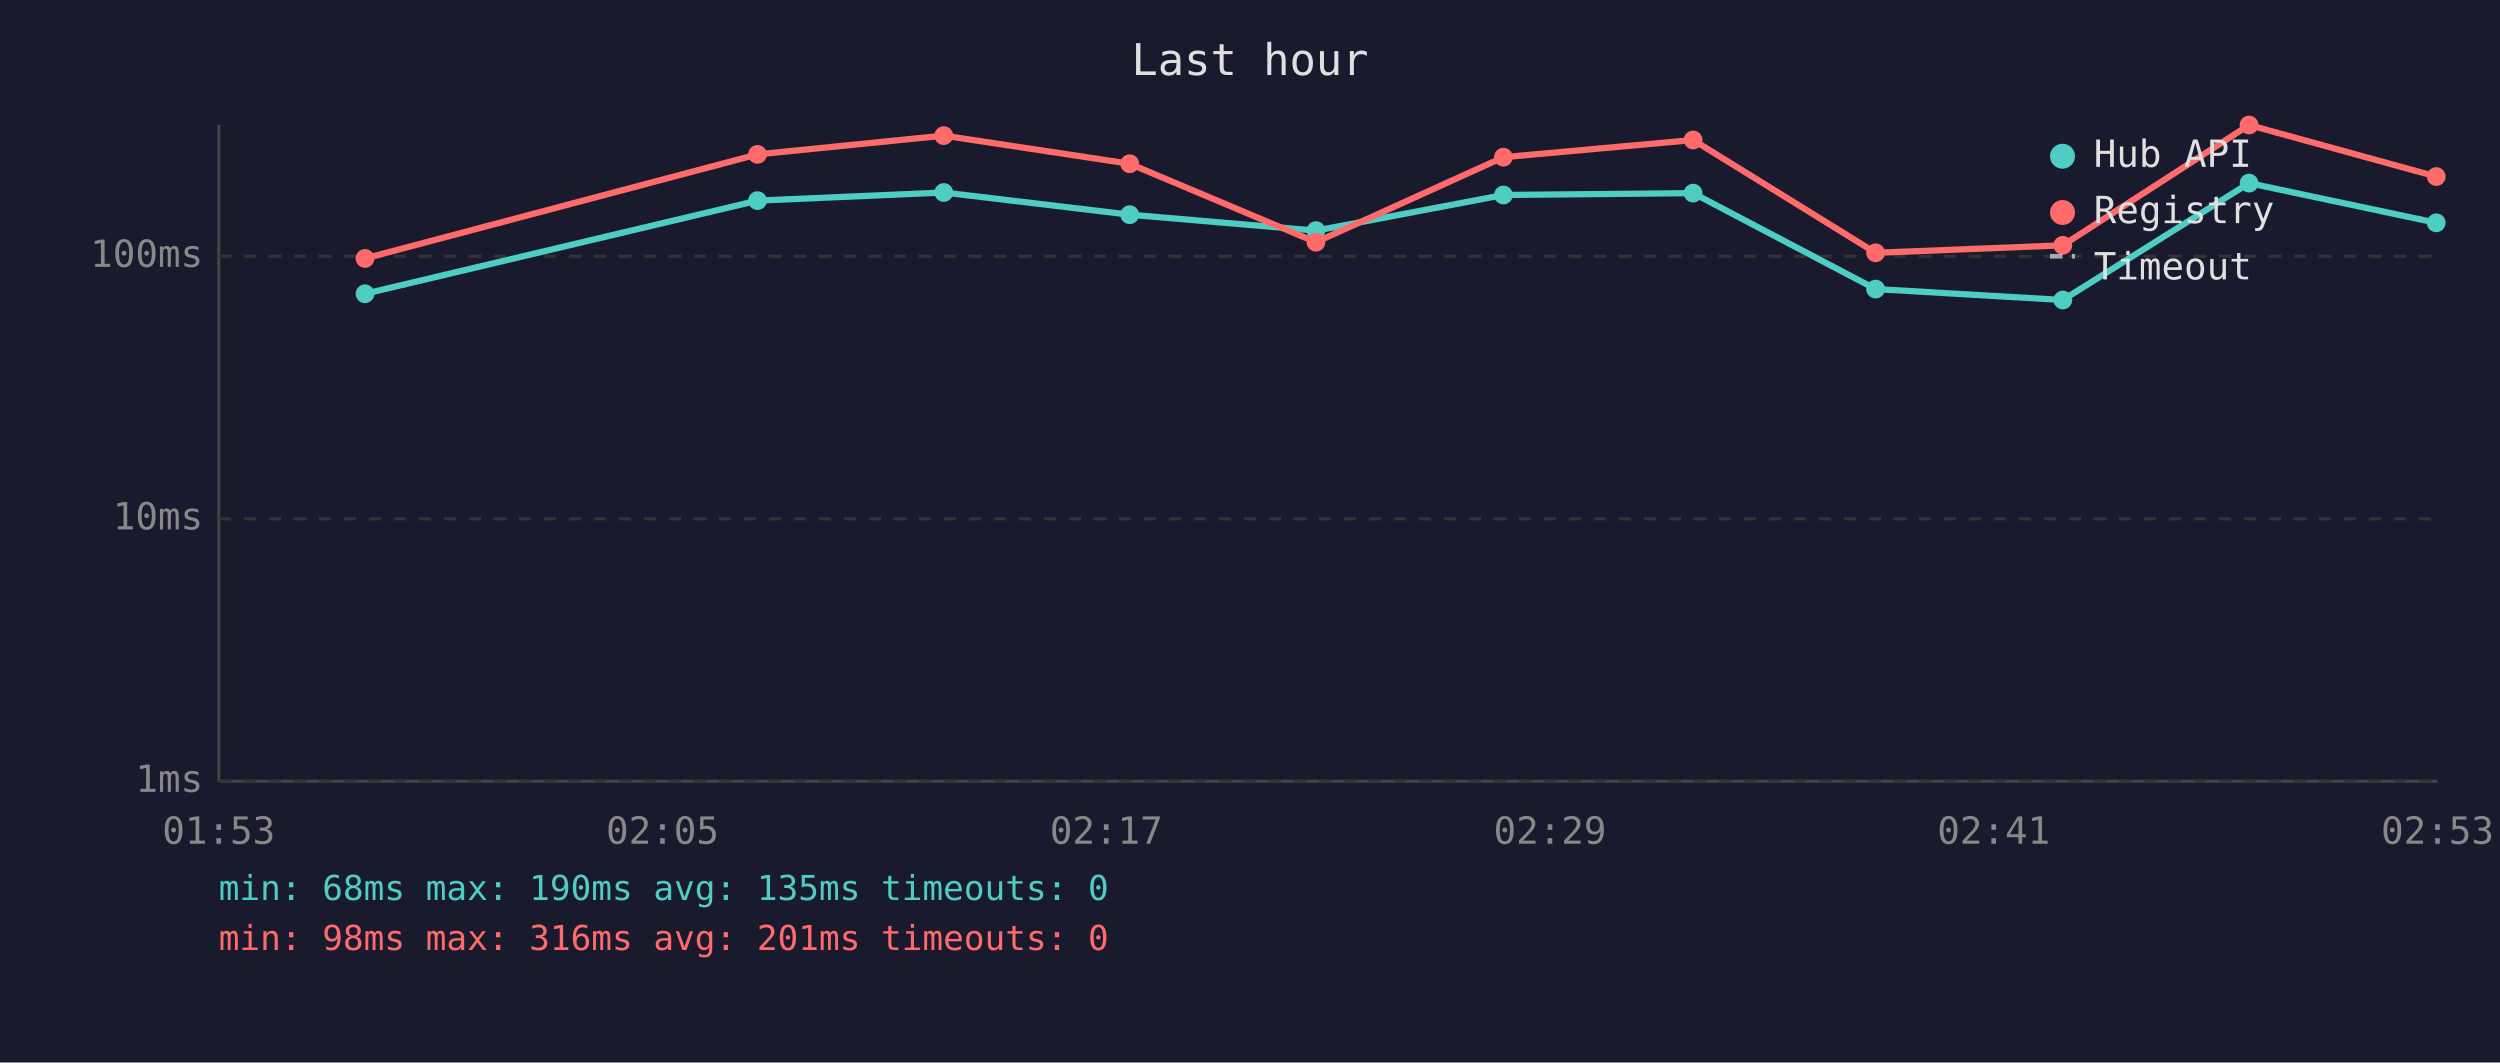
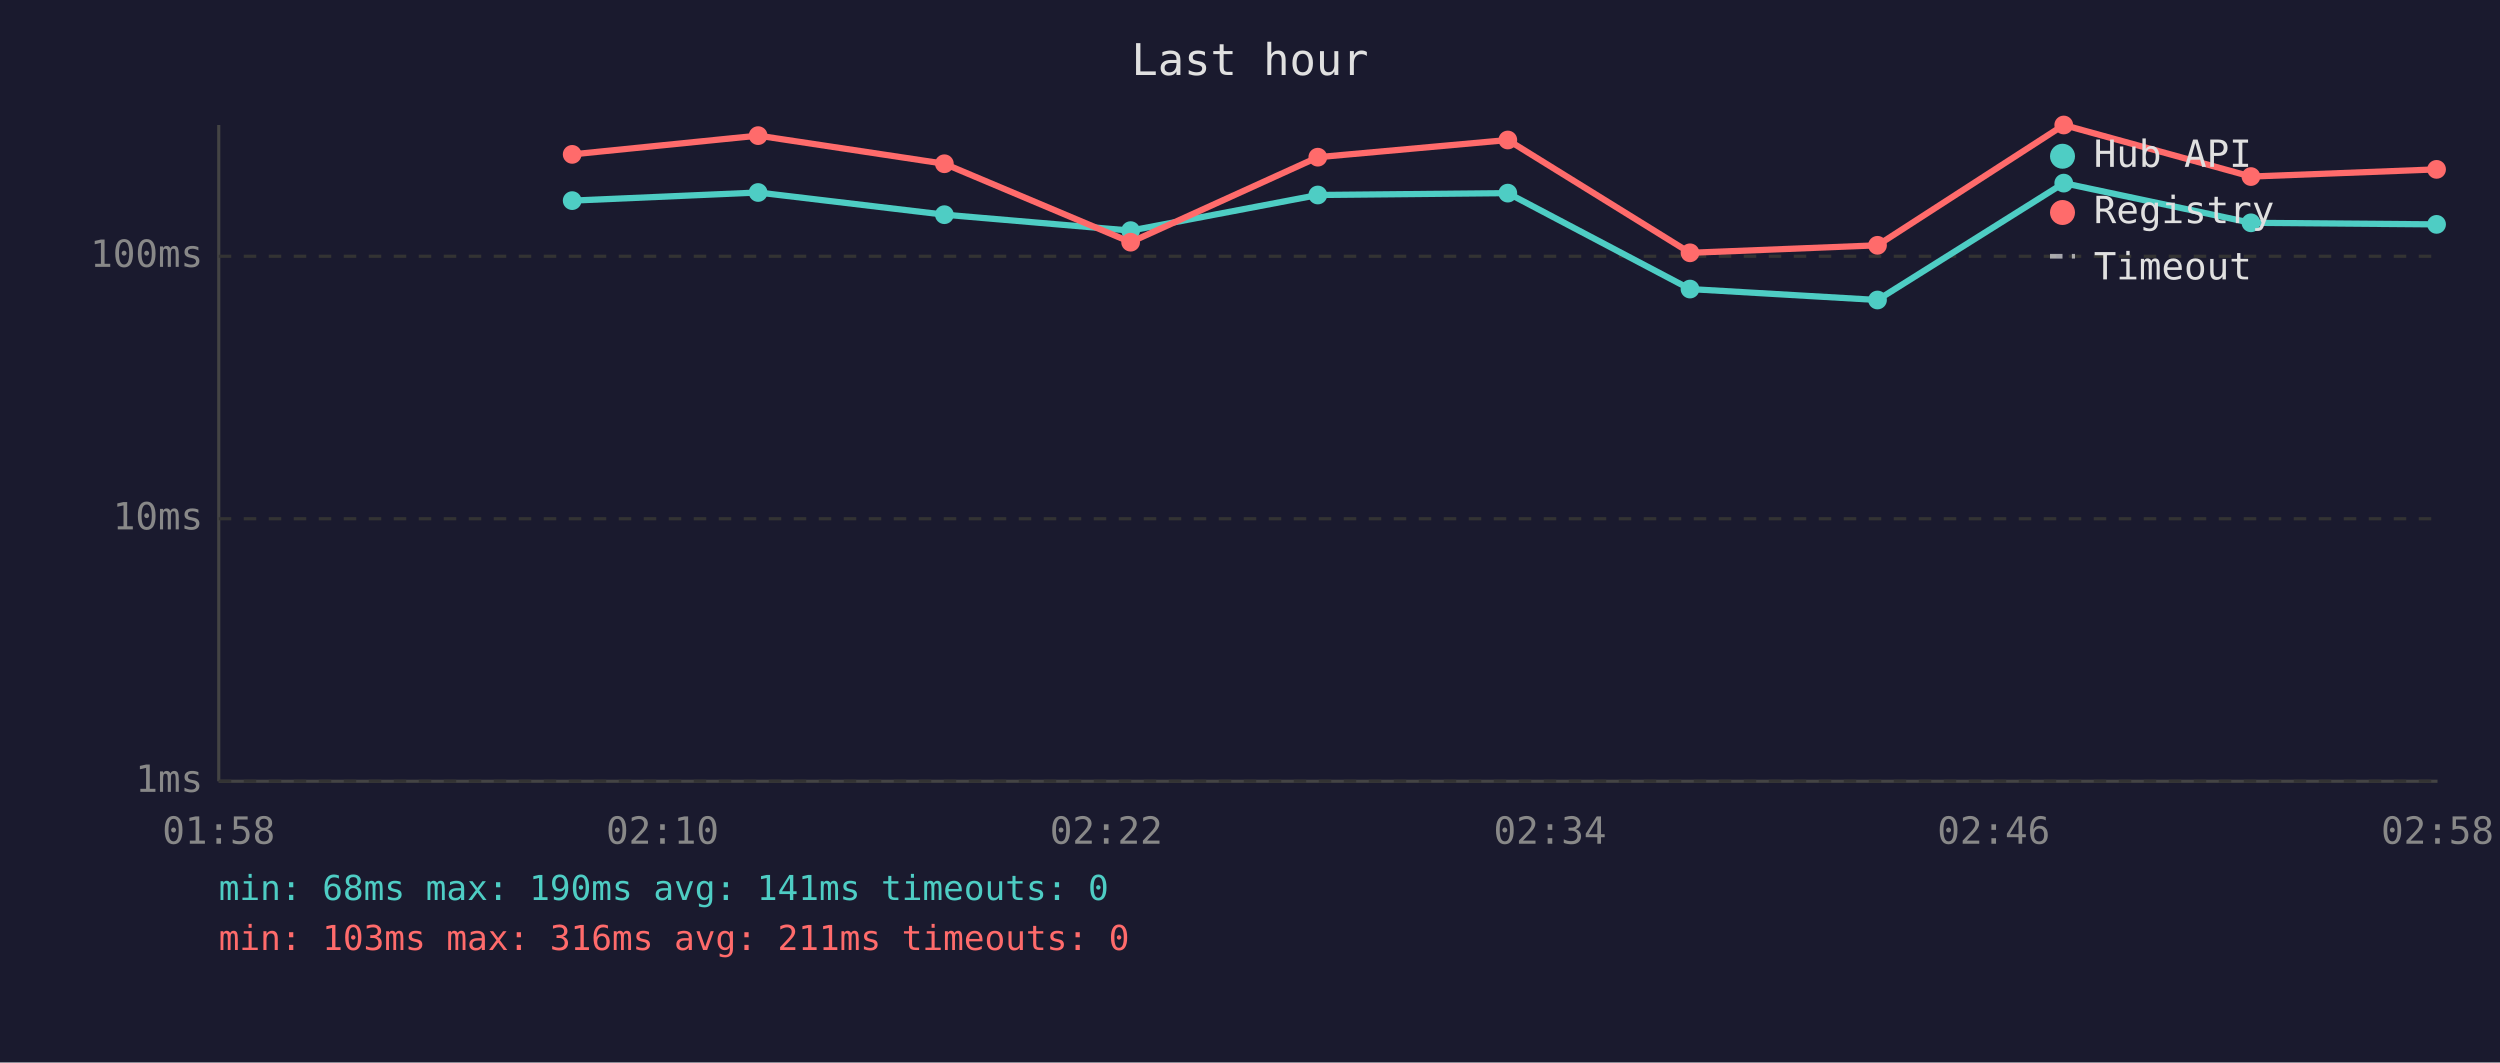
<svg xmlns="http://www.w3.org/2000/svg" viewBox="0 0 800 340" font-family="monospace" font-size="12">
  <rect width="800" height="340" fill="#1a1a2e" />
  <text x="400" y="24" fill="#e0e0e0" font-size="14" text-anchor="middle">Last hour</text>
  <line x1="70" y1="40" x2="70" y2="250" stroke="#444" stroke-width="1" />
  <line x1="70" y1="250" x2="780" y2="250" stroke="#444" stroke-width="1" />
  <line x1="70" y1="250" x2="780" y2="250" stroke="#333" stroke-width="1" stroke-dasharray="4" />
  <text x="65" y="250" fill="#888" text-anchor="end" dominant-baseline="middle">1ms</text>
  <line x1="70" y1="166" x2="780" y2="166" stroke="#333" stroke-width="1" stroke-dasharray="4" />
  <text x="65" y="166" fill="#888" text-anchor="end" dominant-baseline="middle">10ms</text>
  <line x1="70" y1="82" x2="780" y2="82" stroke="#333" stroke-width="1" stroke-dasharray="4" />
  <text x="65" y="82" fill="#888" text-anchor="end" dominant-baseline="middle">100ms</text>
-   <text x="70" y="270" fill="#888" text-anchor="middle">01:53</text>
-   <text x="212" y="270" fill="#888" text-anchor="middle">02:05</text>
-   <text x="354" y="270" fill="#888" text-anchor="middle">02:17</text>
-   <text x="496" y="270" fill="#888" text-anchor="middle">02:29</text>
-   <text x="638" y="270" fill="#888" text-anchor="middle">02:41</text>
-   <text x="780" y="270" fill="#888" text-anchor="middle">02:53</text>
-   <polyline points="116.8,94.0 242.4,64.2 302.0,61.6 361.5,68.7 421.1,73.8 481.1,62.4 541.8,61.8 600.2,92.5 660.1,96.0 719.7,58.6 779.6,71.3" fill="none" stroke="#4ecdc4" stroke-width="2" opacity="1" />
-   <circle cx="116.8" cy="94.0" r="3" fill="#4ecdc4" />
-   <circle cx="242.4" cy="64.2" r="3" fill="#4ecdc4" />
-   <circle cx="302.0" cy="61.6" r="3" fill="#4ecdc4" />
-   <circle cx="361.5" cy="68.7" r="3" fill="#4ecdc4" />
-   <circle cx="421.1" cy="73.8" r="3" fill="#4ecdc4" />
-   <circle cx="481.1" cy="62.4" r="3" fill="#4ecdc4" />
-   <circle cx="541.8" cy="61.8" r="3" fill="#4ecdc4" />
-   <circle cx="600.2" cy="92.5" r="3" fill="#4ecdc4" />
-   <circle cx="660.1" cy="96.0" r="3" fill="#4ecdc4" />
-   <circle cx="719.7" cy="58.6" r="3" fill="#4ecdc4" />
-   <circle cx="779.6" cy="71.3" r="3" fill="#4ecdc4" />
-   <polyline points="116.8,82.7 242.4,49.4 302.0,43.4 361.5,52.4 421.1,77.5 481.1,50.3 541.8,44.8 600.2,80.9 660.1,78.5 719.7,40.0 779.6,56.5" fill="none" stroke="#ff6b6b" stroke-width="2" opacity="1" />
-   <circle cx="116.8" cy="82.7" r="3" fill="#ff6b6b" />
-   <circle cx="242.4" cy="49.4" r="3" fill="#ff6b6b" />
-   <circle cx="302.0" cy="43.4" r="3" fill="#ff6b6b" />
-   <circle cx="361.5" cy="52.4" r="3" fill="#ff6b6b" />
-   <circle cx="421.1" cy="77.5" r="3" fill="#ff6b6b" />
-   <circle cx="481.1" cy="50.3" r="3" fill="#ff6b6b" />
-   <circle cx="541.8" cy="44.8" r="3" fill="#ff6b6b" />
-   <circle cx="600.2" cy="80.9" r="3" fill="#ff6b6b" />
-   <circle cx="660.1" cy="78.5" r="3" fill="#ff6b6b" />
-   <circle cx="719.7" cy="40.0" r="3" fill="#ff6b6b" />
-   <circle cx="779.6" cy="56.5" r="3" fill="#ff6b6b" />
+   <text x="70" y="270" fill="#888" text-anchor="middle">01:58</text>
+   <text x="212" y="270" fill="#888" text-anchor="middle">02:10</text>
+   <text x="354" y="270" fill="#888" text-anchor="middle">02:22</text>
+   <text x="496" y="270" fill="#888" text-anchor="middle">02:34</text>
+   <text x="638" y="270" fill="#888" text-anchor="middle">02:46</text>
+   <text x="780" y="270" fill="#888" text-anchor="middle">02:58</text>
+   <polyline points="183.1,64.2 242.6,61.6 302.2,68.7 361.8,73.8 421.7,62.4 482.5,61.8 540.8,92.5 600.8,96.0 660.4,58.6 720.3,71.3 779.7,71.8" fill="none" stroke="#4ecdc4" stroke-width="2" opacity="1" />
+   <circle cx="183.1" cy="64.2" r="3" fill="#4ecdc4" />
+   <circle cx="242.6" cy="61.6" r="3" fill="#4ecdc4" />
+   <circle cx="302.2" cy="68.7" r="3" fill="#4ecdc4" />
+   <circle cx="361.8" cy="73.8" r="3" fill="#4ecdc4" />
+   <circle cx="421.7" cy="62.4" r="3" fill="#4ecdc4" />
+   <circle cx="482.5" cy="61.8" r="3" fill="#4ecdc4" />
+   <circle cx="540.8" cy="92.5" r="3" fill="#4ecdc4" />
+   <circle cx="600.8" cy="96.0" r="3" fill="#4ecdc4" />
+   <circle cx="660.4" cy="58.6" r="3" fill="#4ecdc4" />
+   <circle cx="720.3" cy="71.3" r="3" fill="#4ecdc4" />
+   <circle cx="779.7" cy="71.8" r="3" fill="#4ecdc4" />
+   <polyline points="183.1,49.4 242.6,43.4 302.2,52.4 361.8,77.5 421.7,50.3 482.5,44.8 540.8,80.9 600.8,78.5 660.4,40.0 720.3,56.5 779.7,54.2" fill="none" stroke="#ff6b6b" stroke-width="2" opacity="1" />
+   <circle cx="183.1" cy="49.4" r="3" fill="#ff6b6b" />
+   <circle cx="242.6" cy="43.4" r="3" fill="#ff6b6b" />
+   <circle cx="302.2" cy="52.4" r="3" fill="#ff6b6b" />
+   <circle cx="361.8" cy="77.5" r="3" fill="#ff6b6b" />
+   <circle cx="421.7" cy="50.3" r="3" fill="#ff6b6b" />
+   <circle cx="482.5" cy="44.8" r="3" fill="#ff6b6b" />
+   <circle cx="540.8" cy="80.9" r="3" fill="#ff6b6b" />
+   <circle cx="600.8" cy="78.5" r="3" fill="#ff6b6b" />
+   <circle cx="660.4" cy="40.0" r="3" fill="#ff6b6b" />
+   <circle cx="720.3" cy="56.5" r="3" fill="#ff6b6b" />
+   <circle cx="779.7" cy="54.2" r="3" fill="#ff6b6b" />
  <circle cx="660" cy="50" r="4" fill="#4ecdc4" />
  <text x="670" y="50" fill="#e0e0e0" dominant-baseline="middle">Hub API</text>
  <circle cx="660" cy="68" r="4" fill="#ff6b6b" />
  <text x="670" y="68" fill="#e0e0e0" dominant-baseline="middle">Registry</text>
  <line x1="656" y1="82" x2="664" y2="82" stroke="#e0e0e0" stroke-width="1.5" stroke-dasharray="4,3" opacity="0.7" />
  <text x="670" y="86" fill="#e0e0e0" dominant-baseline="middle">Timeout</text>
-   <text x="70" y="288" fill="#4ecdc4" font-size="11">min: 68ms  max: 190ms  avg: 135ms  timeouts: 0</text>
-   <text x="70" y="304" fill="#ff6b6b" font-size="11">min: 98ms  max: 316ms  avg: 201ms  timeouts: 0</text>
+   <text x="70" y="288" fill="#4ecdc4" font-size="11">min: 68ms  max: 190ms  avg: 141ms  timeouts: 0</text>
+   <text x="70" y="304" fill="#ff6b6b" font-size="11">min: 103ms  max: 316ms  avg: 211ms  timeouts: 0</text>
</svg>
